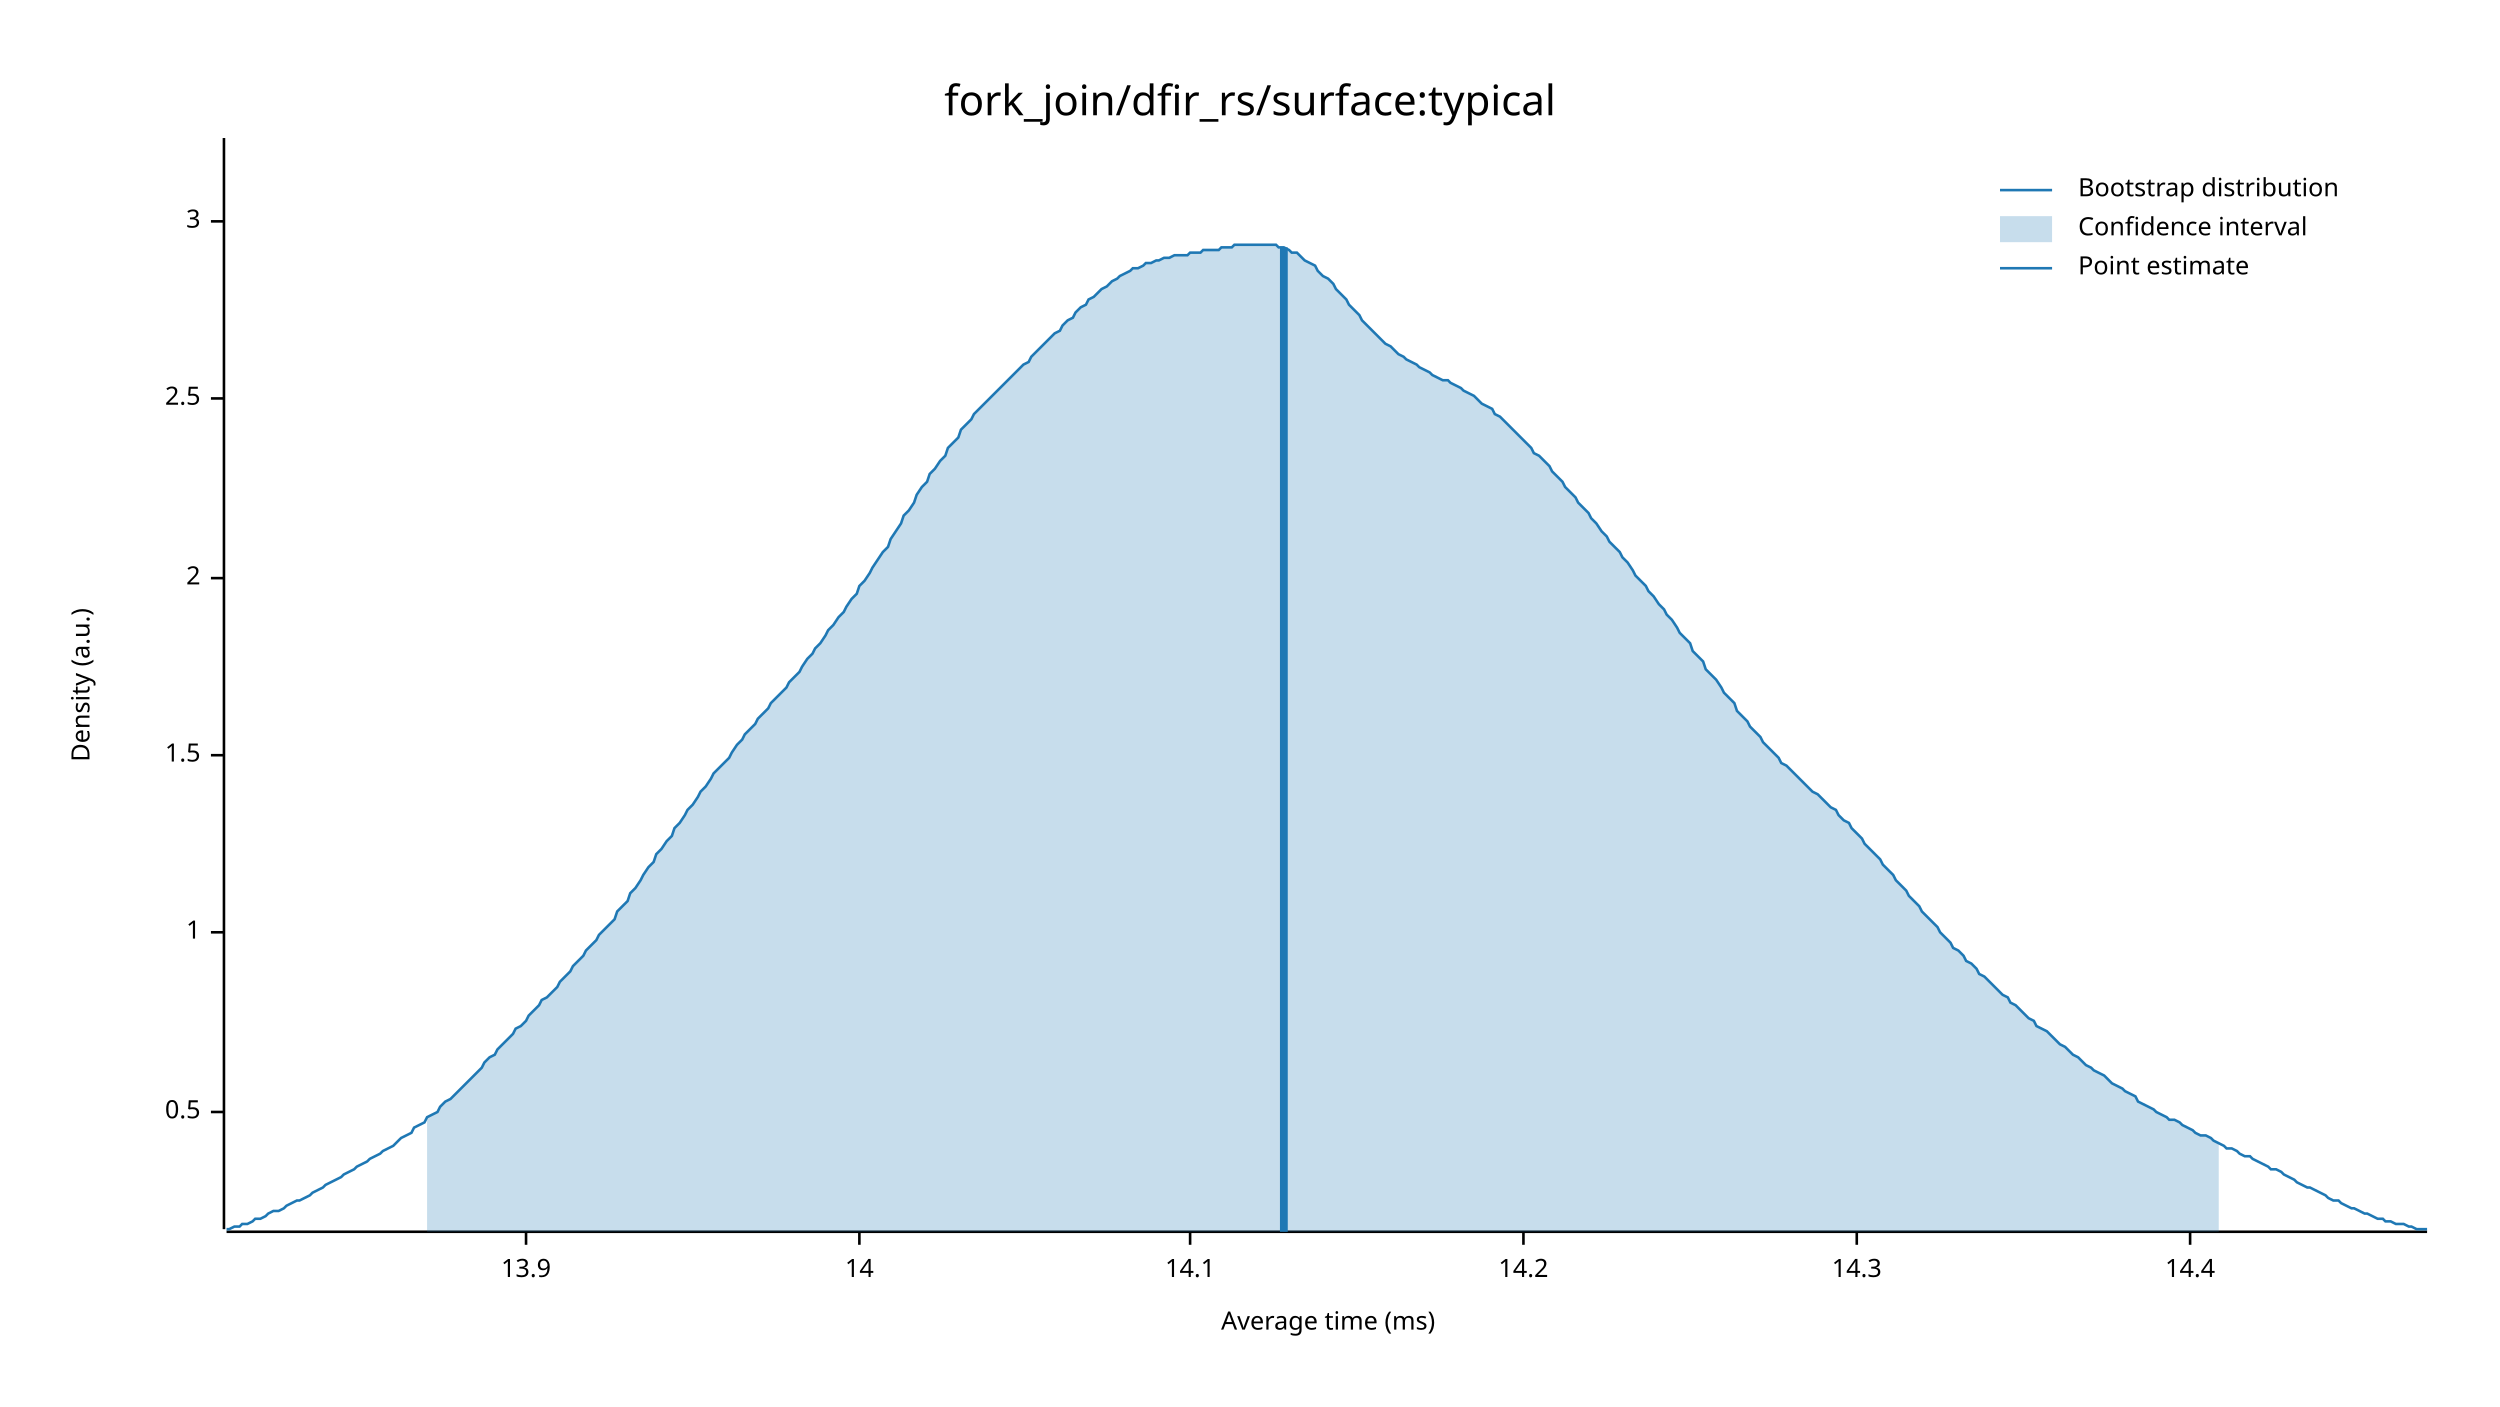
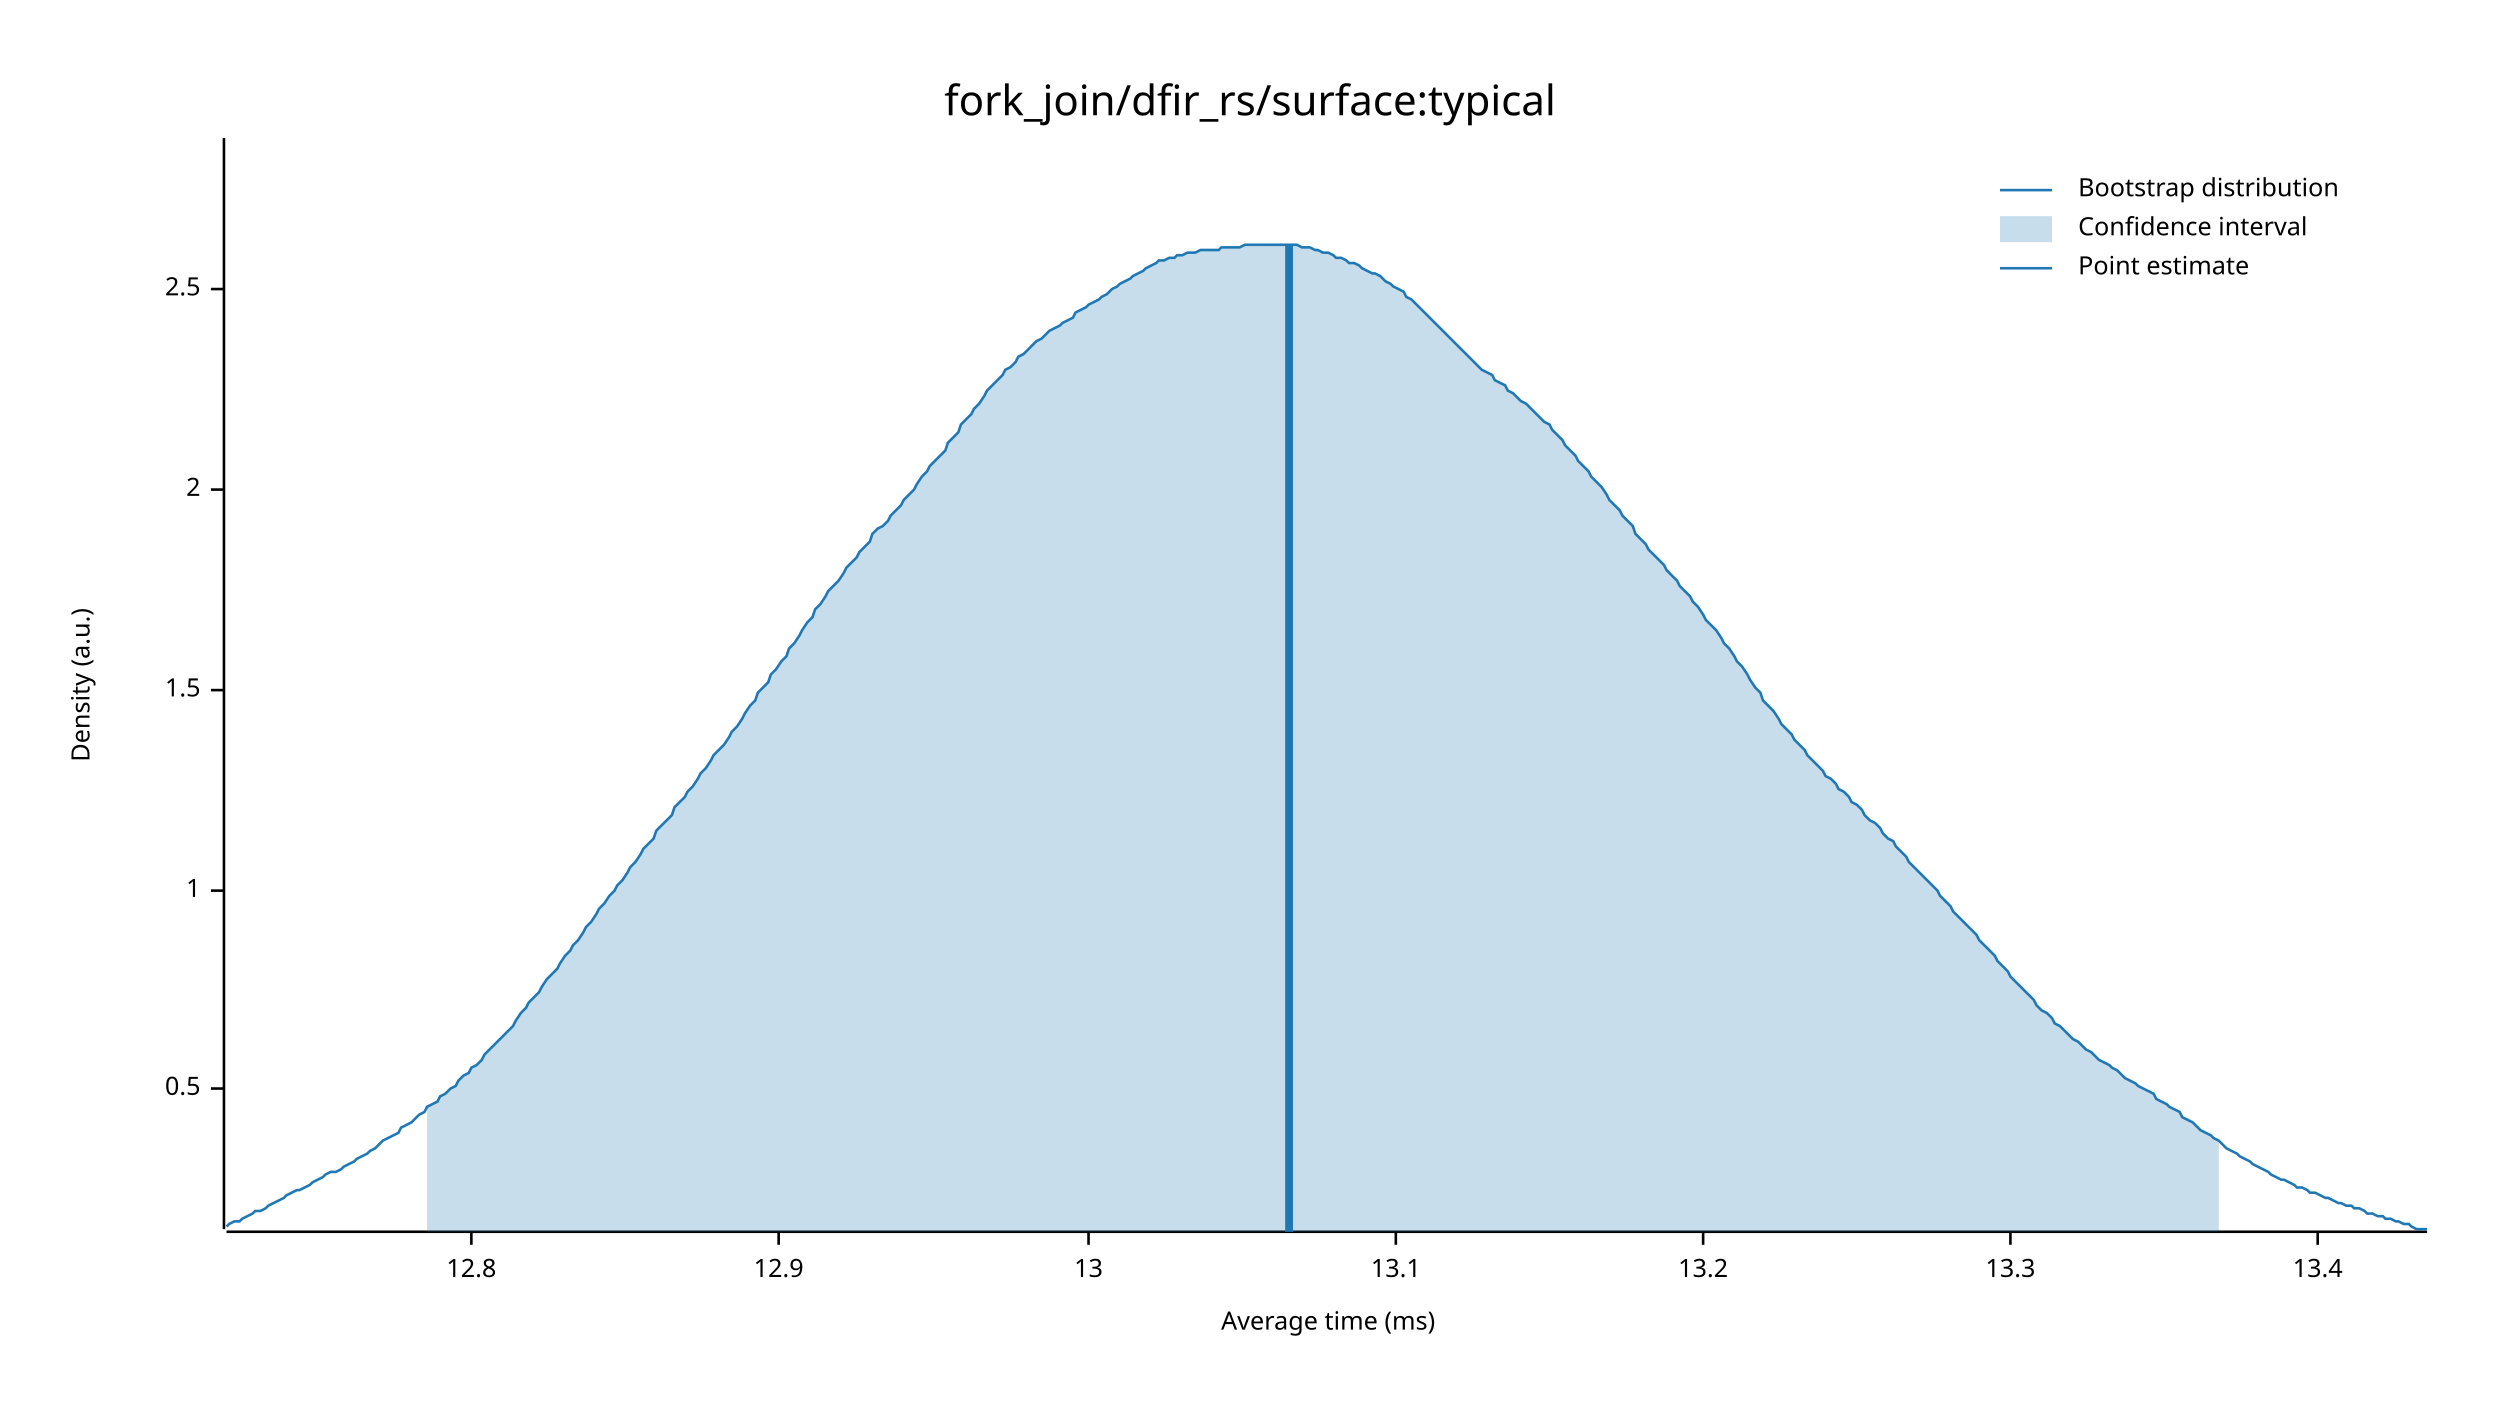
<svg xmlns="http://www.w3.org/2000/svg" width="960" height="540" viewBox="0 0 960 540">
  <text x="480" y="32" dy="0.76em" text-anchor="middle" font-family="sans-serif" font-size="16.129" opacity="1" fill="#000000">
fork_join/dfir_rs/surface:typical
</text>
  <text x="27" y="263" dy="0.76em" text-anchor="middle" font-family="sans-serif" font-size="9.677" opacity="1" fill="#000000" transform="rotate(270, 27, 263)">
Density (a.u.)
</text>
  <text x="510" y="513" dy="-0.5ex" text-anchor="middle" font-family="sans-serif" font-size="9.677" opacity="1" fill="#000000">
Average time (ms)
</text>
  <polyline fill="none" opacity="1" stroke="#000000" stroke-width="1" points="86,53 86,472 " />
-   <text x="77" y="427" dy="0.5ex" text-anchor="end" font-family="sans-serif" font-size="9.677" opacity="1" fill="#000000">
+   <text x="77" y="418" dy="0.5ex" text-anchor="end" font-family="sans-serif" font-size="9.677" opacity="1" fill="#000000">
0.5
</text>
-   <polyline fill="none" opacity="1" stroke="#000000" stroke-width="1" points="81,427 86,427 " />
-   <text x="77" y="358" dy="0.5ex" text-anchor="end" font-family="sans-serif" font-size="9.677" opacity="1" fill="#000000">
+   <polyline fill="none" opacity="1" stroke="#000000" stroke-width="1" points="81,418 86,418 " />
+   <text x="77" y="342" dy="0.5ex" text-anchor="end" font-family="sans-serif" font-size="9.677" opacity="1" fill="#000000">
1
</text>
-   <polyline fill="none" opacity="1" stroke="#000000" stroke-width="1" points="81,358 86,358 " />
-   <text x="77" y="290" dy="0.5ex" text-anchor="end" font-family="sans-serif" font-size="9.677" opacity="1" fill="#000000">
+   <polyline fill="none" opacity="1" stroke="#000000" stroke-width="1" points="81,342 86,342 " />
+   <text x="77" y="265" dy="0.5ex" text-anchor="end" font-family="sans-serif" font-size="9.677" opacity="1" fill="#000000">
1.5
</text>
-   <polyline fill="none" opacity="1" stroke="#000000" stroke-width="1" points="81,290 86,290 " />
-   <text x="77" y="222" dy="0.5ex" text-anchor="end" font-family="sans-serif" font-size="9.677" opacity="1" fill="#000000">
+   <polyline fill="none" opacity="1" stroke="#000000" stroke-width="1" points="81,265 86,265 " />
+   <text x="77" y="188" dy="0.5ex" text-anchor="end" font-family="sans-serif" font-size="9.677" opacity="1" fill="#000000">
2
</text>
-   <polyline fill="none" opacity="1" stroke="#000000" stroke-width="1" points="81,222 86,222 " />
-   <text x="77" y="153" dy="0.5ex" text-anchor="end" font-family="sans-serif" font-size="9.677" opacity="1" fill="#000000">
+   <polyline fill="none" opacity="1" stroke="#000000" stroke-width="1" points="81,188 86,188 " />
+   <text x="77" y="111" dy="0.5ex" text-anchor="end" font-family="sans-serif" font-size="9.677" opacity="1" fill="#000000">
2.5
</text>
-   <polyline fill="none" opacity="1" stroke="#000000" stroke-width="1" points="81,153 86,153 " />
-   <text x="77" y="85" dy="0.5ex" text-anchor="end" font-family="sans-serif" font-size="9.677" opacity="1" fill="#000000">
- 3
+   <polyline fill="none" opacity="1" stroke="#000000" stroke-width="1" points="81,111 86,111 " />
+   <polyline fill="none" opacity="1" stroke="#000000" stroke-width="1" points="87,473 932,473 " />
+   <text x="181" y="483" dy="0.76em" text-anchor="middle" font-family="sans-serif" font-size="9.677" opacity="1" fill="#000000">
+ 12.8
</text>
-   <polyline fill="none" opacity="1" stroke="#000000" stroke-width="1" points="81,85 86,85 " />
-   <polyline fill="none" opacity="1" stroke="#000000" stroke-width="1" points="87,473 932,473 " />
-   <text x="202" y="483" dy="0.76em" text-anchor="middle" font-family="sans-serif" font-size="9.677" opacity="1" fill="#000000">
- 13.9
+   <polyline fill="none" opacity="1" stroke="#000000" stroke-width="1" points="181,473 181,478 " />
+   <text x="299" y="483" dy="0.76em" text-anchor="middle" font-family="sans-serif" font-size="9.677" opacity="1" fill="#000000">
+ 12.9
</text>
-   <polyline fill="none" opacity="1" stroke="#000000" stroke-width="1" points="202,473 202,478 " />
-   <text x="330" y="483" dy="0.76em" text-anchor="middle" font-family="sans-serif" font-size="9.677" opacity="1" fill="#000000">
- 14
+   <polyline fill="none" opacity="1" stroke="#000000" stroke-width="1" points="299,473 299,478 " />
+   <text x="418" y="483" dy="0.76em" text-anchor="middle" font-family="sans-serif" font-size="9.677" opacity="1" fill="#000000">
+ 13
</text>
-   <polyline fill="none" opacity="1" stroke="#000000" stroke-width="1" points="330,473 330,478 " />
-   <text x="457" y="483" dy="0.76em" text-anchor="middle" font-family="sans-serif" font-size="9.677" opacity="1" fill="#000000">
- 14.1
+   <polyline fill="none" opacity="1" stroke="#000000" stroke-width="1" points="418,473 418,478 " />
+   <text x="536" y="483" dy="0.76em" text-anchor="middle" font-family="sans-serif" font-size="9.677" opacity="1" fill="#000000">
+ 13.1
</text>
-   <polyline fill="none" opacity="1" stroke="#000000" stroke-width="1" points="457,473 457,478 " />
-   <text x="585" y="483" dy="0.76em" text-anchor="middle" font-family="sans-serif" font-size="9.677" opacity="1" fill="#000000">
- 14.2
+   <polyline fill="none" opacity="1" stroke="#000000" stroke-width="1" points="536,473 536,478 " />
+   <text x="654" y="483" dy="0.76em" text-anchor="middle" font-family="sans-serif" font-size="9.677" opacity="1" fill="#000000">
+ 13.2
</text>
-   <polyline fill="none" opacity="1" stroke="#000000" stroke-width="1" points="585,473 585,478 " />
-   <text x="713" y="483" dy="0.76em" text-anchor="middle" font-family="sans-serif" font-size="9.677" opacity="1" fill="#000000">
- 14.3
+   <polyline fill="none" opacity="1" stroke="#000000" stroke-width="1" points="654,473 654,478 " />
+   <text x="772" y="483" dy="0.76em" text-anchor="middle" font-family="sans-serif" font-size="9.677" opacity="1" fill="#000000">
+ 13.3
</text>
-   <polyline fill="none" opacity="1" stroke="#000000" stroke-width="1" points="713,473 713,478 " />
-   <text x="841" y="483" dy="0.76em" text-anchor="middle" font-family="sans-serif" font-size="9.677" opacity="1" fill="#000000">
- 14.4
+   <polyline fill="none" opacity="1" stroke="#000000" stroke-width="1" points="772,473 772,478 " />
+   <text x="890" y="483" dy="0.76em" text-anchor="middle" font-family="sans-serif" font-size="9.677" opacity="1" fill="#000000">
+ 13.4
</text>
-   <polyline fill="none" opacity="1" stroke="#000000" stroke-width="1" points="841,473 841,478 " />
-   <polyline fill="none" opacity="1" stroke="#1F78B4" stroke-width="1" points="87,472 88,472 90,471 92,471 93,470 95,470 97,469 98,468 100,468 102,467 103,466 105,465 107,465 109,464 110,463 112,462 114,461 115,461 117,460 119,459 120,458 122,457 124,456 125,455 127,454 129,453 131,452 132,451 134,450 136,449 137,448 139,447 141,446 142,445 144,444 146,443 147,442 149,441 151,440 153,438 154,437 156,436 158,435 159,433 161,432 163,431 164,429 166,428 168,427 169,425 171,423 173,422 175,420 176,419 178,417 180,415 181,414 183,412 185,410 186,408 188,406 190,405 191,403 193,401 195,399 197,397 198,395 200,394 202,392 203,390 205,388 207,386 208,384 210,383 212,381 214,379 215,377 217,375 219,373 220,371 222,369 224,367 225,365 227,363 229,361 230,359 232,357 234,355 236,353 237,350 239,348 241,346 242,343 244,341 246,338 247,336 249,333 251,331 252,328 254,326 256,323 258,321 259,318 261,316 263,313 264,311 266,309 268,306 269,304 271,302 273,299 274,297 276,295 278,293 280,291 281,289 283,286 285,284 286,282 288,280 290,278 291,276 293,274 295,272 296,270 298,268 300,266 302,264 303,262 305,260 307,258 308,256 310,253 312,251 313,249 315,247 317,244 318,242 320,240 322,237 324,235 325,233 327,230 329,228 330,225 332,223 334,220 335,218 337,215 339,212 341,210 342,207 344,204 346,201 347,198 349,196 351,193 352,190 354,187 356,185 357,182 359,180 361,177 363,175 364,172 366,170 368,168 369,165 371,163 373,161 374,159 376,157 378,155 379,154 381,152 383,150 385,148 386,147 388,145 390,143 391,142 393,140 395,139 396,137 398,135 400,133 401,132 403,130 405,128 407,127 408,125 410,123 412,122 413,120 415,118 417,117 418,115 420,114 422,112 423,111 425,110 427,108 429,107 430,106 432,105 434,104 435,103 437,103 439,102 440,101 442,101 444,100 445,100 447,99 449,99 451,98 452,98 454,98 456,98 457,97 459,97 461,97 462,96 464,96 466,96 468,96 469,95 471,95 473,95 474,94 476,94 478,94 479,94 481,94 483,94 484,94 486,94 488,94 490,94 491,95 493,95 495,96 496,97 498,97 500,99 501,100 503,101 505,102 506,104 508,106 510,107 512,109 513,111 515,113 517,115 518,117 520,119 522,121 523,123 525,125 527,127 528,128 530,130 532,132 534,133 535,134 537,136 539,137 540,138 542,139 544,140 545,141 547,142 549,143 550,144 552,145 554,146 556,146 557,147 559,148 561,149 562,150 564,151 566,152 567,153 569,155 571,156 573,157 574,159 576,160 578,162 579,163 581,165 583,167 584,168 586,170 588,172 589,174 591,175 593,177 595,179 596,181 598,183 600,185 601,187 603,189 605,191 606,193 608,195 610,197 611,199 613,201 615,204 617,206 618,208 620,210 622,212 623,214 625,216 627,219 628,221 630,223 632,225 633,227 635,229 637,232 639,234 640,236 642,238 644,241 645,243 647,245 649,247 650,250 652,252 654,254 655,257 657,259 659,261 661,264 662,266 664,268 666,270 667,273 669,275 671,277 672,279 674,281 676,283 677,285 679,287 681,289 683,291 684,293 686,294 688,296 689,297 691,299 693,301 694,302 696,304 698,305 700,307 701,308 703,310 705,311 706,313 708,315 710,316 711,318 713,320 715,322 716,324 718,326 720,328 722,330 723,332 725,334 727,336 728,338 730,340 732,342 733,344 735,346 737,348 738,350 740,352 742,354 744,356 745,358 747,360 749,362 750,364 752,365 754,367 755,369 757,370 759,372 760,374 762,375 764,377 766,379 767,380 769,382 771,383 772,385 774,386 776,388 777,389 779,391 781,392 782,394 784,395 786,396 788,398 789,399 791,401 793,402 794,403 796,405 798,406 799,407 801,409 803,410 804,411 806,412 808,413 810,415 811,416 813,417 815,418 816,419 818,420 820,421 821,423 823,424 825,425 827,426 828,427 830,428 832,429 833,430 835,430 837,431 838,432 840,433 842,434 843,435 845,436 847,436 849,437 850,438 852,439 854,440 855,441 857,441 859,442 860,443 862,444 864,444 865,445 867,446 869,447 871,448 872,449 874,449 876,450 877,451 879,452 881,453 882,454 884,455 886,456 887,456 889,457 891,458 893,459 894,460 896,461 898,461 899,462 901,463 903,464 904,464 906,465 908,466 909,466 911,467 913,468 915,468 916,469 918,469 920,470 921,470 923,470 925,471 926,471 928,472 930,472 932,472 " />
-   <polygon opacity="0.25" fill="#1F78B4" points="164,429 166,428 168,427 169,425 171,423 173,422 175,420 176,419 178,417 180,415 181,414 183,412 185,410 186,408 188,406 190,405 191,403 193,401 195,399 197,397 198,395 200,394 202,392 203,390 205,388 207,386 208,384 210,383 212,381 214,379 215,377 217,375 219,373 220,371 222,369 224,367 225,365 227,363 229,361 230,359 232,357 234,355 236,353 237,350 239,348 241,346 242,343 244,341 246,338 247,336 249,333 251,331 252,328 254,326 256,323 258,321 259,318 261,316 263,313 264,311 266,309 268,306 269,304 271,302 273,299 274,297 276,295 278,293 280,291 281,289 283,286 285,284 286,282 288,280 290,278 291,276 293,274 295,272 296,270 298,268 300,266 302,264 303,262 305,260 307,258 308,256 310,253 312,251 313,249 315,247 317,244 318,242 320,240 322,237 324,235 325,233 327,230 329,228 330,225 332,223 334,220 335,218 337,215 339,212 341,210 342,207 344,204 346,201 347,198 349,196 351,193 352,190 354,187 356,185 357,182 359,180 361,177 363,175 364,172 366,170 368,168 369,165 371,163 373,161 374,159 376,157 378,155 379,154 381,152 383,150 385,148 386,147 388,145 390,143 391,142 393,140 395,139 396,137 398,135 400,133 401,132 403,130 405,128 407,127 408,125 410,123 412,122 413,120 415,118 417,117 418,115 420,114 422,112 423,111 425,110 427,108 429,107 430,106 432,105 434,104 435,103 437,103 439,102 440,101 442,101 444,100 445,100 447,99 449,99 451,98 452,98 454,98 456,98 457,97 459,97 461,97 462,96 464,96 466,96 468,96 469,95 471,95 473,95 474,94 476,94 478,94 479,94 481,94 483,94 484,94 486,94 488,94 490,94 491,95 493,95 495,96 496,97 498,97 500,99 501,100 503,101 505,102 506,104 508,106 510,107 512,109 513,111 515,113 517,115 518,117 520,119 522,121 523,123 525,125 527,127 528,128 530,130 532,132 534,133 535,134 537,136 539,137 540,138 542,139 544,140 545,141 547,142 549,143 550,144 552,145 554,146 556,146 557,147 559,148 561,149 562,150 564,151 566,152 567,153 569,155 571,156 573,157 574,159 576,160 578,162 579,163 581,165 583,167 584,168 586,170 588,172 589,174 591,175 593,177 595,179 596,181 598,183 600,185 601,187 603,189 605,191 606,193 608,195 610,197 611,199 613,201 615,204 617,206 618,208 620,210 622,212 623,214 625,216 627,219 628,221 630,223 632,225 633,227 635,229 637,232 639,234 640,236 642,238 644,241 645,243 647,245 649,247 650,250 652,252 654,254 655,257 657,259 659,261 661,264 662,266 664,268 666,270 667,273 669,275 671,277 672,279 674,281 676,283 677,285 679,287 681,289 683,291 684,293 686,294 688,296 689,297 691,299 693,301 694,302 696,304 698,305 700,307 701,308 703,310 705,311 706,313 708,315 710,316 711,318 713,320 715,322 716,324 718,326 720,328 722,330 723,332 725,334 727,336 728,338 730,340 732,342 733,344 735,346 737,348 738,350 740,352 742,354 744,356 745,358 747,360 749,362 750,364 752,365 754,367 755,369 757,370 759,372 760,374 762,375 764,377 766,379 767,380 769,382 771,383 772,385 774,386 776,388 777,389 779,391 781,392 782,394 784,395 786,396 788,398 789,399 791,401 793,402 794,403 796,405 798,406 799,407 801,409 803,410 804,411 806,412 808,413 810,415 811,416 813,417 815,418 816,419 818,420 820,421 821,423 823,424 825,425 827,426 828,427 830,428 832,429 833,430 835,430 837,431 838,432 840,433 842,434 843,435 845,436 847,436 849,437 850,438 852,439 852,473 164,473 " />
-   <polyline fill="none" opacity="1" stroke="#1F78B4" stroke-width="3" points="493,473 493,95 " />
+   <polyline fill="none" opacity="1" stroke="#000000" stroke-width="1" points="890,473 890,478 " />
+   <polyline fill="none" opacity="1" stroke="#1F78B4" stroke-width="1" points="87,471 88,470 90,469 92,469 93,468 95,467 97,466 98,465 100,465 102,464 103,463 105,462 107,461 109,460 110,459 112,458 114,457 115,457 117,456 119,455 120,454 122,453 124,452 125,451 127,450 129,450 131,449 132,448 134,447 136,446 137,445 139,444 141,443 142,442 144,441 146,439 147,438 149,437 151,436 153,435 154,433 156,432 158,431 159,430 161,428 163,427 164,425 166,424 168,423 169,421 171,420 173,418 175,417 176,415 178,413 180,412 181,410 183,409 185,407 186,405 188,403 190,401 191,400 193,398 195,396 197,394 198,392 200,389 202,387 203,385 205,383 207,381 208,379 210,376 212,374 214,372 215,370 217,367 219,365 220,363 222,361 224,358 225,356 227,354 229,351 230,349 232,347 234,344 236,342 237,340 239,338 241,335 242,333 244,331 246,328 247,326 249,324 251,322 252,319 254,317 256,315 258,313 259,310 261,308 263,306 264,304 266,302 268,299 269,297 271,295 273,292 274,290 276,288 278,286 280,283 281,281 283,279 285,276 286,274 288,271 290,269 291,266 293,264 295,262 296,259 298,257 300,254 302,252 303,249 305,247 307,244 308,242 310,239 312,237 313,234 315,232 317,229 318,227 320,225 322,223 324,220 325,218 327,216 329,214 330,212 332,210 334,208 335,205 337,203 339,202 341,200 342,198 344,196 346,194 347,192 349,190 351,188 352,186 354,183 356,181 357,179 359,177 361,175 363,173 364,170 366,168 368,166 369,163 371,161 373,159 374,157 376,155 378,152 379,150 381,148 383,146 385,144 386,142 388,141 390,139 391,137 393,136 395,134 396,133 398,131 400,130 401,129 403,127 405,126 407,125 408,124 410,123 412,122 413,120 415,119 417,118 418,117 420,116 422,115 423,114 425,113 427,111 429,110 430,109 432,108 434,107 435,106 437,105 439,104 440,103 442,102 444,101 445,100 447,100 449,99 451,99 452,98 454,98 456,97 457,97 459,97 461,96 462,96 464,96 466,96 468,96 469,95 471,95 473,95 474,95 476,95 478,94 479,94 481,94 483,94 484,94 486,94 488,94 490,94 491,94 493,94 495,94 496,94 498,94 500,95 501,95 503,95 505,96 506,96 508,97 510,97 512,98 513,99 515,99 517,100 518,101 520,101 522,102 523,103 525,104 527,105 528,105 530,106 532,108 534,109 535,110 537,111 539,112 540,114 542,115 544,117 545,118 547,120 549,122 550,123 552,125 554,127 556,129 557,130 559,132 561,134 562,135 564,137 566,139 567,140 569,142 571,143 573,144 574,146 576,147 578,148 579,150 581,151 583,153 584,154 586,155 588,157 589,158 591,160 593,162 595,163 596,165 598,167 600,169 601,171 603,173 605,175 606,177 608,179 610,181 611,183 613,185 615,187 617,190 618,192 620,194 622,196 623,198 625,200 627,202 628,205 630,207 632,209 633,211 635,213 637,215 639,217 640,219 642,221 644,223 645,225 647,227 649,229 650,231 652,233 654,236 655,238 657,240 659,242 661,245 662,247 664,249 666,252 667,254 669,256 671,259 672,261 674,264 676,266 677,269 679,271 681,273 683,276 684,278 686,280 688,282 689,284 691,286 693,288 694,290 696,292 698,294 700,296 701,298 703,299 705,301 706,303 708,304 710,306 711,308 713,309 715,311 716,313 718,315 720,316 722,318 723,320 725,322 727,323 728,325 730,327 732,329 733,331 735,333 737,335 738,336 740,338 742,340 744,342 745,344 747,346 749,348 750,350 752,352 754,354 755,355 757,357 759,359 760,361 762,363 764,365 766,367 767,369 769,371 771,373 772,375 774,377 776,379 777,380 779,382 781,384 782,386 784,388 786,389 788,391 789,393 791,394 793,396 794,397 796,399 798,400 799,401 801,403 803,404 804,405 806,407 808,408 810,409 811,410 813,411 815,413 816,414 818,415 820,416 821,417 823,418 825,419 827,420 828,422 830,423 832,424 833,425 835,426 837,427 838,429 840,430 842,431 843,432 845,434 847,435 849,436 850,437 852,438 854,440 855,441 857,442 859,443 860,444 862,445 864,446 865,447 867,448 869,449 871,450 872,451 874,452 876,453 877,453 879,454 881,455 882,456 884,456 886,457 887,458 889,458 891,459 893,460 894,460 896,461 898,462 899,462 901,463 903,463 904,464 906,464 908,465 909,466 911,466 913,467 915,467 916,468 918,468 920,469 921,469 923,470 925,470 926,471 928,472 930,472 932,472 " />
+   <polygon opacity="0.25" fill="#1F78B4" points="164,425 166,424 168,423 169,421 171,420 173,418 175,417 176,415 178,413 180,412 181,410 183,409 185,407 186,405 188,403 190,401 191,400 193,398 195,396 197,394 198,392 200,389 202,387 203,385 205,383 207,381 208,379 210,376 212,374 214,372 215,370 217,367 219,365 220,363 222,361 224,358 225,356 227,354 229,351 230,349 232,347 234,344 236,342 237,340 239,338 241,335 242,333 244,331 246,328 247,326 249,324 251,322 252,319 254,317 256,315 258,313 259,310 261,308 263,306 264,304 266,302 268,299 269,297 271,295 273,292 274,290 276,288 278,286 280,283 281,281 283,279 285,276 286,274 288,271 290,269 291,266 293,264 295,262 296,259 298,257 300,254 302,252 303,249 305,247 307,244 308,242 310,239 312,237 313,234 315,232 317,229 318,227 320,225 322,223 324,220 325,218 327,216 329,214 330,212 332,210 334,208 335,205 337,203 339,202 341,200 342,198 344,196 346,194 347,192 349,190 351,188 352,186 354,183 356,181 357,179 359,177 361,175 363,173 364,170 366,168 368,166 369,163 371,161 373,159 374,157 376,155 378,152 379,150 381,148 383,146 385,144 386,142 388,141 390,139 391,137 393,136 395,134 396,133 398,131 400,130 401,129 403,127 405,126 407,125 408,124 410,123 412,122 413,120 415,119 417,118 418,117 420,116 422,115 423,114 425,113 427,111 429,110 430,109 432,108 434,107 435,106 437,105 439,104 440,103 442,102 444,101 445,100 447,100 449,99 451,99 452,98 454,98 456,97 457,97 459,97 461,96 462,96 464,96 466,96 468,96 469,95 471,95 473,95 474,95 476,95 478,94 479,94 481,94 483,94 484,94 486,94 488,94 490,94 491,94 493,94 495,94 496,94 498,94 500,95 501,95 503,95 505,96 506,96 508,97 510,97 512,98 513,99 515,99 517,100 518,101 520,101 522,102 523,103 525,104 527,105 528,105 530,106 532,108 534,109 535,110 537,111 539,112 540,114 542,115 544,117 545,118 547,120 549,122 550,123 552,125 554,127 556,129 557,130 559,132 561,134 562,135 564,137 566,139 567,140 569,142 571,143 573,144 574,146 576,147 578,148 579,150 581,151 583,153 584,154 586,155 588,157 589,158 591,160 593,162 595,163 596,165 598,167 600,169 601,171 603,173 605,175 606,177 608,179 610,181 611,183 613,185 615,187 617,190 618,192 620,194 622,196 623,198 625,200 627,202 628,205 630,207 632,209 633,211 635,213 637,215 639,217 640,219 642,221 644,223 645,225 647,227 649,229 650,231 652,233 654,236 655,238 657,240 659,242 661,245 662,247 664,249 666,252 667,254 669,256 671,259 672,261 674,264 676,266 677,269 679,271 681,273 683,276 684,278 686,280 688,282 689,284 691,286 693,288 694,290 696,292 698,294 700,296 701,298 703,299 705,301 706,303 708,304 710,306 711,308 713,309 715,311 716,313 718,315 720,316 722,318 723,320 725,322 727,323 728,325 730,327 732,329 733,331 735,333 737,335 738,336 740,338 742,340 744,342 745,344 747,346 749,348 750,350 752,352 754,354 755,355 757,357 759,359 760,361 762,363 764,365 766,367 767,369 769,371 771,373 772,375 774,377 776,379 777,380 779,382 781,384 782,386 784,388 786,389 788,391 789,393 791,394 793,396 794,397 796,399 798,400 799,401 801,403 803,404 804,405 806,407 808,408 810,409 811,410 813,411 815,413 816,414 818,415 820,416 821,417 823,418 825,419 827,420 828,422 830,423 832,424 833,425 835,426 837,427 838,429 840,430 842,431 843,432 845,434 847,435 849,436 850,437 852,438 852,473 164,473 " />
+   <polyline fill="none" opacity="1" stroke="#1F78B4" stroke-width="3" points="495,473 495,94 " />
  <text x="798" y="68" dy="0.76em" text-anchor="start" font-family="sans-serif" font-size="9.677" opacity="1" fill="#000000">
Bootstrap distribution
</text>
  <text x="798" y="83" dy="0.76em" text-anchor="start" font-family="sans-serif" font-size="9.677" opacity="1" fill="#000000">
Confidence interval
</text>
  <text x="798" y="98" dy="0.76em" text-anchor="start" font-family="sans-serif" font-size="9.677" opacity="1" fill="#000000">
Point estimate
</text>
  <polyline fill="none" opacity="1" stroke="#1F78B4" stroke-width="1" points="768,73 788,73 " />
  <rect x="768" y="83" width="20" height="10" opacity="0.25" fill="#1F78B4" stroke="none" />
  <polyline fill="none" opacity="1" stroke="#1F78B4" stroke-width="1" points="768,103 788,103 " />
</svg>
